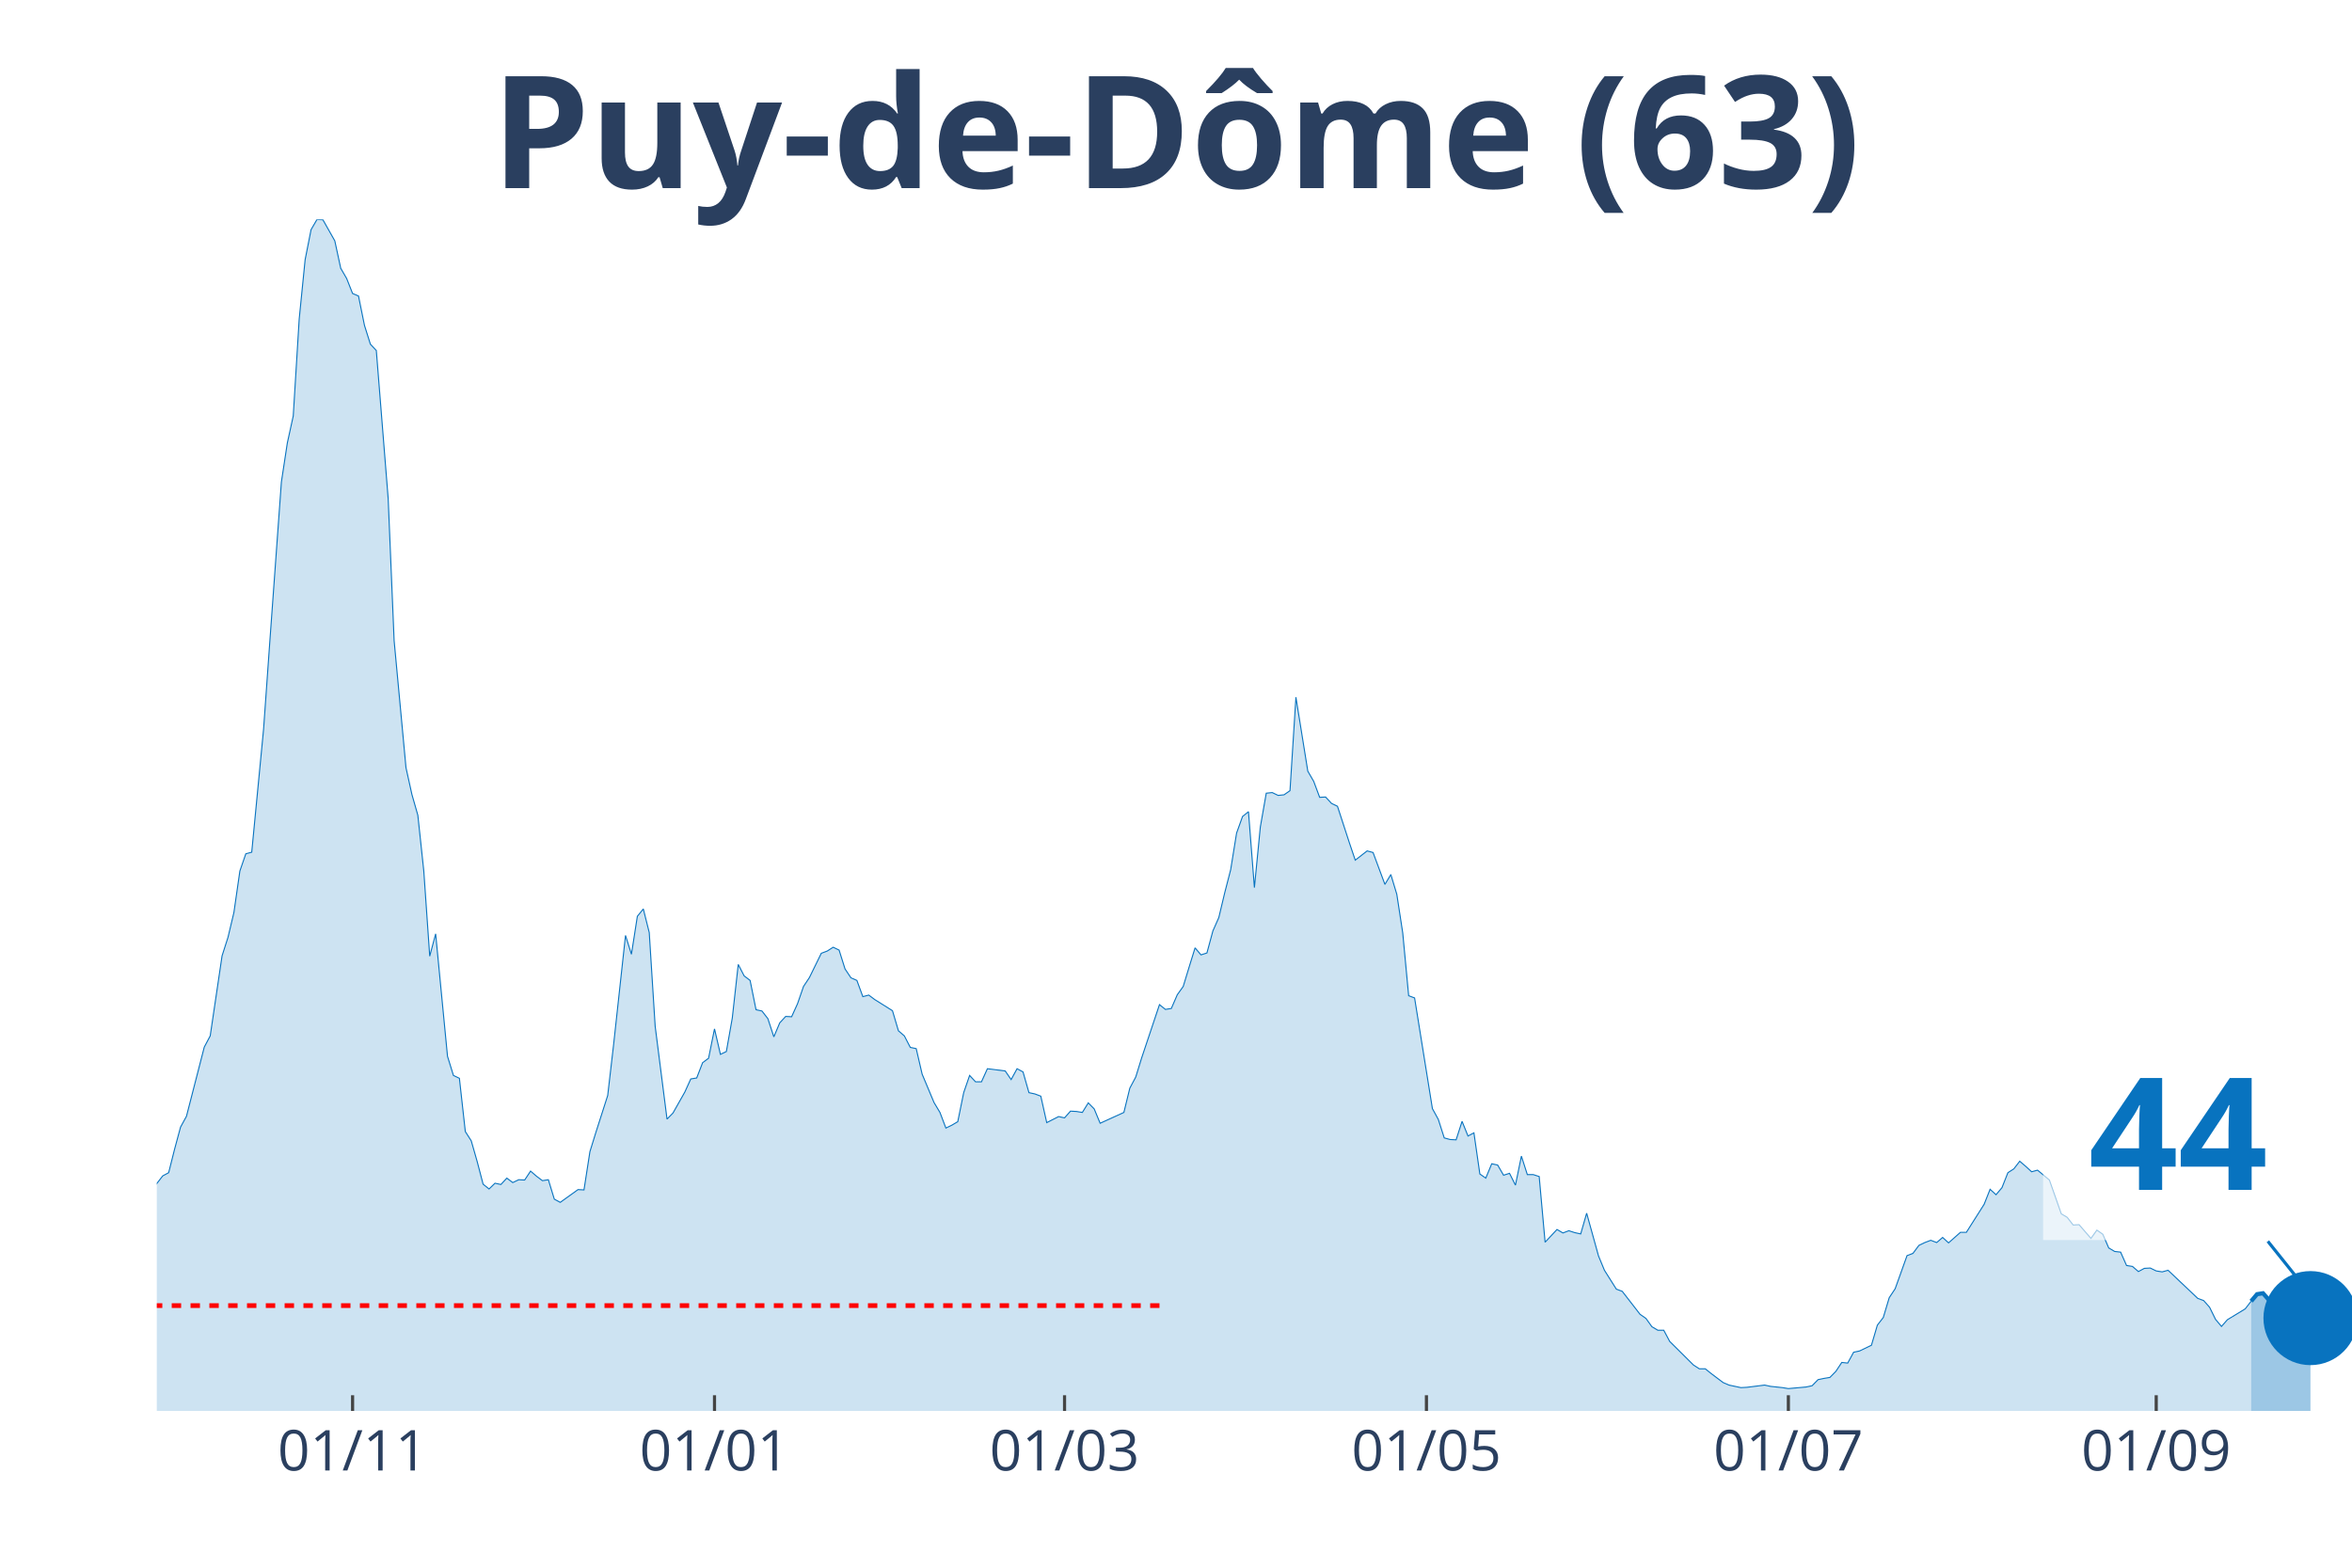
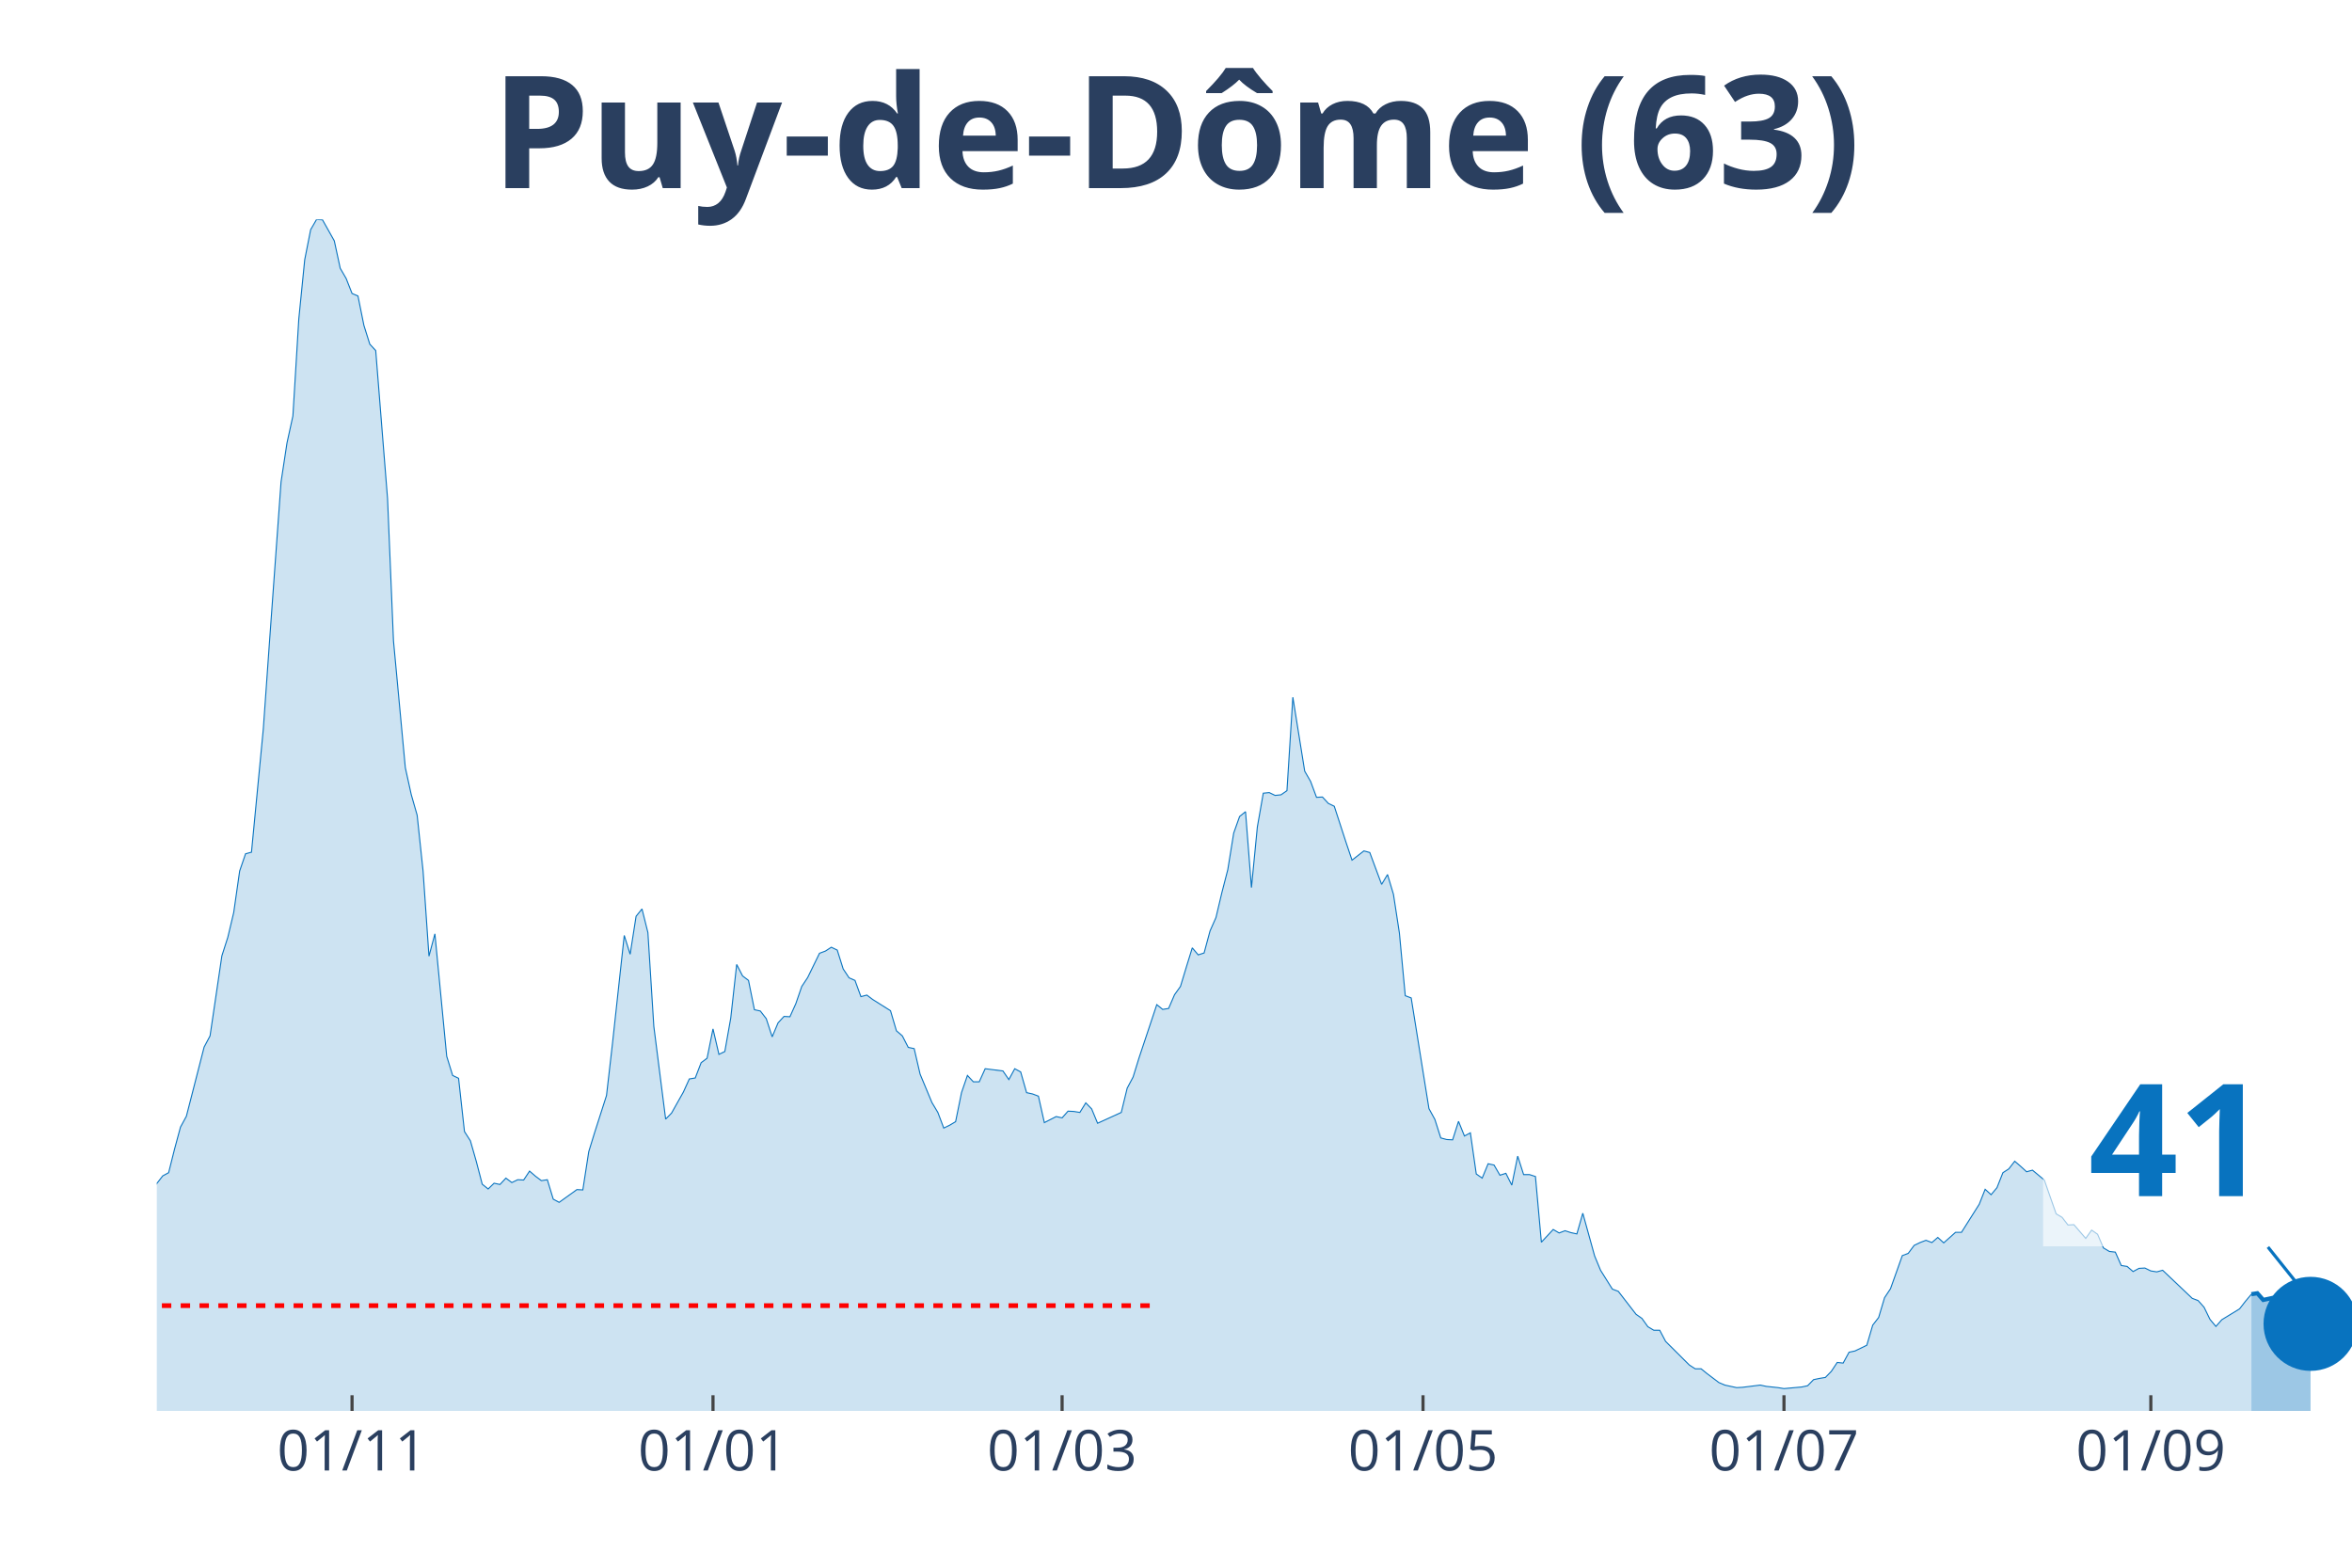
<svg xmlns="http://www.w3.org/2000/svg" class="main-svg" width="1125" height="750" style="" viewBox="0 0 750 500">
  <rect x="0" y="0" width="750" height="500" style="fill: rgb(0, 0, 0); fill-opacity: 0;" />
-   <defs id="defs-3a1c6c">
+   <defs id="defs-bd6327">
    <g class="clips">
-       <clipPath id="clip3a1c6cxyplot" class="plotclip">
+       <clipPath id="clipbd6327xyplot" class="plotclip">
        <rect width="700" height="380" />
      </clipPath>
-       <clipPath class="axesclip" id="clip3a1c6cx">
+       <clipPath class="axesclip" id="clipbd6327x">
        <rect x="50" y="0" width="700" height="500" />
      </clipPath>
-       <clipPath class="axesclip" id="clip3a1c6cy">
+       <clipPath class="axesclip" id="clipbd6327y">
        <rect x="0" y="70" width="750" height="380" />
      </clipPath>
-       <clipPath class="axesclip" id="clip3a1c6cxy">
+       <clipPath class="axesclip" id="clipbd6327xy">
        <rect x="50" y="70" width="700" height="380" />
      </clipPath>
    </g>
    <g class="gradients" />
  </defs>
  <g class="bglayer">
    <rect class="bg" x="50" y="70" width="700" height="380" style="fill: rgb(0, 0, 0); fill-opacity: 0; stroke-width: 0;" />
  </g>
  <g class="layer-below">
    <g class="imagelayer" />
    <g class="shapelayer" />
  </g>
  <g class="cartesianlayer">
    <g class="subplot xy">
      <g class="layer-subplot">
        <g class="shapelayer" />
        <g class="imagelayer" />
      </g>
      <g class="gridlayer">
        <g class="x">
-           <path class="xgrid crisp" transform="translate(112.43,0)" d="M0,70v380" style="stroke: rgb(255, 255, 255); stroke-opacity: 1; stroke-width: 1px;" />
-           <path class="xgrid crisp" transform="translate(227.84,0)" d="M0,70v380" style="stroke: rgb(255, 255, 255); stroke-opacity: 1; stroke-width: 1px;" />
-           <path class="xgrid crisp" transform="translate(339.46,0)" d="M0,70v380" style="stroke: rgb(255, 255, 255); stroke-opacity: 1; stroke-width: 1px;" />
-           <path class="xgrid crisp" transform="translate(454.86,0)" d="M0,70v380" style="stroke: rgb(255, 255, 255); stroke-opacity: 1; stroke-width: 1px;" />
-           <path class="xgrid crisp" transform="translate(570.27,0)" d="M0,70v380" style="stroke: rgb(255, 255, 255); stroke-opacity: 1; stroke-width: 1px;" />
-           <path class="xgrid crisp" transform="translate(687.57,0)" d="M0,70v380" style="stroke: rgb(255, 255, 255); stroke-opacity: 1; stroke-width: 1px;" />
+           <path class="xgrid crisp" transform="translate(112.26,0)" d="M0,70v380" style="stroke: rgb(255, 255, 255); stroke-opacity: 1; stroke-width: 1px;" />
+           <path class="xgrid crisp" transform="translate(227.36,0)" d="M0,70v380" style="stroke: rgb(255, 255, 255); stroke-opacity: 1; stroke-width: 1px;" />
+           <path class="xgrid crisp" transform="translate(338.68,0)" d="M0,70v380" style="stroke: rgb(255, 255, 255); stroke-opacity: 1; stroke-width: 1px;" />
+           <path class="xgrid crisp" transform="translate(453.77,0)" d="M0,70v380" style="stroke: rgb(255, 255, 255); stroke-opacity: 1; stroke-width: 1px;" />
+           <path class="xgrid crisp" transform="translate(568.87,0)" d="M0,70v380" style="stroke: rgb(255, 255, 255); stroke-opacity: 1; stroke-width: 1px;" />
+           <path class="xgrid crisp" transform="translate(685.85,0)" d="M0,70v380" style="stroke: rgb(255, 255, 255); stroke-opacity: 1; stroke-width: 1px;" />
        </g>
        <g class="y" />
      </g>
      <g class="zerolinelayer" />
      <path class="xlines-below" />
      <path class="ylines-below" />
      <g class="overlines-below" />
      <g class="xaxislayer-below" />
      <g class="yaxislayer-below" />
      <g class="overaxes-below" />
-       <g class="plot" transform="translate(50, 70)" clip-path="url('#clip3a1c6cxyplot')">
+       <g class="plot" transform="translate(50, 70)" clip-path="url('#clipbd6327xyplot')">
        <g class="scatterlayer mlayer">
-           <g class="trace scatter trace48b3a3" style="stroke-miterlimit: 2;">
+           <g class="trace scatter tracee08e4a" style="stroke-miterlimit: 2;">
            <g class="fills">
              <g>
-                 <path class="js-fill" d="M667.84,380L-257.3,380L-257.3,378.68L-219.46,379.9L-217.57,379.69L-166.49,379.19L-164.59,379.59L-115.41,377.97L-113.51,376.64L-102.16,374.71L-100.27,375.63L-88.92,375.02L-87.03,372.68L-79.46,366.17L-77.57,365.66L-71.89,364.95L-70,363.73L-66.22,356.61L-64.32,355.28L-60.54,354.27L-58.65,349.49L-52.97,342.57L-51.08,341.25L-43.51,332.7L-41.62,334.43L-39.73,331.69L-37.84,331.28L-35.95,332.3L-34.05,327.72L-30.27,331.18L-28.38,330.97L-24.59,331.58L-22.7,330.57L-20.81,333.52L-18.92,333.21L-17.03,331.08L-15.14,327.21L-11.35,326.4L-9.46,325.89L-7.57,323.55L-5.68,319.07L-3.78,313.48L-1.89,311.95L0,307.48L1.89,305.04L3.78,304.02L5.68,296.49L7.57,289.48L9.46,286.02L15.14,263.95L17.03,260.39L20.81,234.86L22.7,228.96L24.59,221.02L26.49,207.8L28.38,202.31L30.27,201.8L34.05,162.54L35.95,135.89L39.73,83.71L41.62,71.3L43.51,62.66L45.41,31.73L47.3,12.82L49.19,3.25L51.08,0L52.97,0.1L56.76,6.81L58.65,15.56L60.54,18.82L62.43,23.6L64.32,24.41L66.22,33.77L68.11,39.77L70,41.8L73.78,89L75.68,134.36L79.46,174.84L81.35,183.39L83.24,190L85.14,207.8L87.03,234.96L88.92,227.84L92.7,266.9L94.59,273L96.49,273.91L98.38,290.9L100.27,293.85L102.16,300.46L104.05,307.68L105.95,309.21L107.84,307.38L109.73,307.78L111.62,305.75L113.51,307.17L115.41,306.26L117.3,306.36L119.19,303.51L121.08,305.14L122.97,306.56L124.86,306.26L126.76,312.46L128.65,313.48L134.32,309.41L136.22,309.51L138.11,297.31L140,291.2L143.78,279.41L145.68,263.03L149.46,228.35L151.35,234.35L153.24,222.24L155.14,219.9L157.03,227.43L158.92,257.33L162.7,286.93L164.59,285L168.38,278.29L170.27,274.12L172.16,273.81L174.05,268.93L175.95,267.51L177.84,258.15L179.73,266.28L181.62,265.37L183.51,254.69L185.41,237.6L187.3,241.26L189.19,242.69L191.08,252.04L192.97,252.45L194.86,254.89L196.76,260.69L198.65,256.22L200.54,254.18L202.43,254.28L204.32,250.11L206.22,244.62L208.11,241.77L211.89,234.04L213.78,233.33L215.68,232.11L217.57,233.02L219.46,239.03L221.35,241.87L223.24,242.69L225.14,247.87L227.03,247.37L228.92,248.79L234.59,252.35L236.49,258.76L238.38,260.39L240.27,264.05L242.16,264.45L244.05,272.59L247.84,281.64L249.73,284.8L251.62,289.78L253.51,288.87L255.41,287.75L257.3,278.49L259.19,273L261.08,275.03L262.97,275.03L264.86,270.86L270.54,271.57L272.43,274.32L274.32,270.86L276.22,271.88L278.11,278.49L280,278.9L281.89,279.61L283.78,288.05L287.57,286.12L289.46,286.53L291.35,284.39L293.24,284.49L295.14,284.8L297.03,281.75L298.92,283.68L300.81,288.25L308.38,284.8L310.27,277.07L312.16,273.51L314.05,267.4L319.73,250.42L321.62,251.94L323.51,251.64L325.41,247.26L327.3,244.62L329.19,238.42L331.08,232.31L332.97,234.55L334.86,233.94L336.76,226.92L338.65,222.65L340.54,214.72L342.43,207.39L344.32,195.7L346.22,190.41L348.11,188.88L350,213.09L351.89,193.76L353.78,182.98L355.68,182.78L357.57,183.69L359.46,183.49L361.35,182.17L363.24,152.37L367.03,175.96L368.92,179.22L370.81,184.3L372.7,184.2L374.59,186.24L376.49,187.15L380.27,198.75L382.16,204.34L385.95,201.39L387.84,201.9L391.62,212.07L393.51,208.92L395.41,215.22L397.3,227.53L399.19,247.57L401.08,248.28L406.76,283.58L408.65,287.03L410.54,292.93L412.43,293.44L414.32,293.54L416.22,287.64L418.11,292.32L420,291.31L421.89,304.43L423.78,305.75L425.68,301.17L427.57,301.58L429.46,304.83L431.35,304.22L433.24,307.99L435.14,298.73L437.03,304.63L438.92,304.63L440.81,305.24L442.7,326.19L446.49,322.13L448.38,323.24L450.27,322.53L452.16,323.14L454.05,323.55L455.95,316.94L459.73,330.57L461.62,335.14L465.41,341.15L467.3,341.86L472.97,349.18L474.86,350.5L476.76,353.15L478.65,354.27L480.54,354.27L482.43,357.83L490,365.35L491.89,366.57L493.78,366.57L495.68,368.1L499.46,370.95L501.35,371.76L505.14,372.57L507.03,372.47L512.7,371.76L514.59,372.17L518.38,372.57L520.27,372.88L525.95,372.37L527.84,371.96L529.73,370.03L531.62,369.63L533.51,369.32L535.41,367.39L537.3,364.54L539.19,364.74L541.08,361.28L542.97,360.88L546.76,359.05L548.65,352.64L550.54,350.2L552.43,343.89L554.32,341.04L556.22,335.75L558.11,330.47L560,329.75L561.89,327.21L563.78,326.3L565.68,325.58L567.57,326.3L569.46,324.67L571.35,326.4L575.14,323.04L577.03,323.04L582.7,314.09L584.59,309.31L586.49,311.04L588.38,308.8L590.27,304.02L592.16,302.8L594.05,300.36L595.95,301.99L597.84,303.72L599.73,303.21L603.51,306.36L605.41,311.75L607.3,317.14L609.19,318.26L611.08,320.7L612.97,320.6L616.76,324.97L618.65,322.33L620.54,323.65L622.43,328.02L624.32,329.14L626.22,329.35L628.11,333.62L630,333.92L631.89,335.55L633.78,334.53L635.68,334.43L637.57,335.35L639.46,335.65L641.35,335.14L650.81,344.1L652.7,344.81L654.59,346.94L656.49,350.81L658.38,353.05L660.27,350.91L665.95,347.45L667.84,345.01" style="fill: rgb(8, 115, 191); fill-opacity: 0.2; stroke-width: 0;" />
+                 <path class="js-fill" d="M667.92,380L-256.6,380L-256.6,378.68L-218.87,379.9L-216.98,379.69L-166.04,379.19L-164.15,379.59L-115.09,377.97L-113.21,376.64L-101.89,374.71L-100,375.63L-88.68,375.02L-86.79,372.68L-79.25,366.17L-77.36,365.66L-71.7,364.95L-69.81,363.73L-66.04,356.61L-64.15,355.28L-60.38,354.27L-58.49,349.49L-52.83,342.57L-50.94,341.25L-43.4,332.7L-41.51,334.43L-39.62,331.69L-37.74,331.28L-35.85,332.3L-33.96,327.72L-30.19,331.18L-28.3,330.97L-24.53,331.58L-22.64,330.57L-20.75,333.52L-18.87,333.21L-16.98,331.08L-15.09,327.21L-11.32,326.4L-9.43,325.89L-7.55,323.55L-5.66,319.07L-3.77,313.48L-1.89,311.95L0,307.48L1.89,305.04L3.77,304.02L5.66,296.49L7.55,289.48L9.43,286.02L15.09,263.95L16.98,260.39L20.75,234.86L22.64,228.96L24.53,221.02L26.42,207.8L28.3,202.31L30.19,201.8L33.96,162.54L35.85,135.89L39.62,83.71L41.51,71.3L43.4,62.66L45.28,31.73L47.17,12.82L49.06,3.25L50.94,0L52.83,0.1L56.6,6.81L58.49,15.56L60.38,18.82L62.26,23.6L64.15,24.41L66.04,33.77L67.92,39.77L69.81,41.8L73.58,89L75.47,134.36L79.25,174.84L81.13,183.39L83.02,190L84.91,207.8L86.79,234.96L88.68,227.84L92.45,266.9L94.34,273L96.23,273.91L98.11,290.9L100,293.85L101.89,300.46L103.77,307.68L105.66,309.21L107.55,307.38L109.43,307.78L111.32,305.75L113.21,307.17L115.09,306.26L116.98,306.36L118.87,303.51L120.75,305.14L122.64,306.56L124.53,306.26L126.42,312.46L128.3,313.48L133.96,309.41L135.85,309.51L137.74,297.31L139.62,291.2L143.4,279.41L145.28,263.03L149.06,228.35L150.94,234.35L152.83,222.24L154.72,219.9L156.6,227.43L158.49,257.33L162.26,286.93L164.15,285L167.92,278.29L169.81,274.12L171.7,273.81L173.58,268.93L175.47,267.51L177.36,258.15L179.25,266.28L181.13,265.37L183.02,254.69L184.91,237.6L186.79,241.26L188.68,242.69L190.57,252.04L192.45,252.45L194.34,254.89L196.23,260.69L198.11,256.22L200,254.18L201.89,254.28L203.77,250.11L205.66,244.62L207.55,241.77L211.32,234.04L213.21,233.33L215.09,232.11L216.98,233.02L218.87,239.03L220.75,241.87L222.64,242.69L224.53,247.87L226.42,247.37L228.3,248.79L233.96,252.35L235.85,258.76L237.74,260.39L239.62,264.05L241.51,264.45L243.4,272.59L247.17,281.64L249.06,284.8L250.94,289.78L252.83,288.87L254.72,287.75L256.6,278.49L258.49,273L260.38,275.03L262.26,275.03L264.15,270.86L269.81,271.57L271.7,274.32L273.58,270.86L275.47,271.88L277.36,278.49L279.25,278.9L281.13,279.61L283.02,288.05L286.79,286.12L288.68,286.53L290.57,284.39L292.45,284.49L294.34,284.8L296.23,281.75L298.11,283.68L300,288.25L307.55,284.8L309.43,277.07L311.32,273.51L313.21,267.4L318.87,250.42L320.75,251.94L322.64,251.64L324.53,247.26L326.42,244.62L328.3,238.42L330.19,232.31L332.08,234.55L333.96,233.94L335.85,226.92L337.74,222.65L339.62,214.72L341.51,207.39L343.4,195.7L345.28,190.41L347.17,188.88L349.06,213.09L350.94,193.76L352.83,182.98L354.72,182.78L356.6,183.69L358.49,183.49L360.38,182.17L362.26,152.37L366.04,175.96L367.92,179.22L369.81,184.3L371.7,184.2L373.58,186.24L375.47,187.15L379.25,198.75L381.13,204.34L384.91,201.39L386.79,201.9L390.57,212.07L392.45,208.92L394.34,215.22L396.23,227.53L398.11,247.57L400,248.28L405.66,283.58L407.55,287.03L409.43,292.93L411.32,293.44L413.21,293.54L415.09,287.64L416.98,292.32L418.87,291.31L420.75,304.43L422.64,305.75L424.53,301.17L426.42,301.58L428.3,304.83L430.19,304.22L432.08,307.99L433.96,298.73L435.85,304.63L437.74,304.63L439.62,305.24L441.51,326.19L445.28,322.13L447.17,323.24L449.06,322.53L450.94,323.14L452.83,323.55L454.72,316.94L458.49,330.57L460.38,335.14L464.15,341.15L466.04,341.86L471.7,349.18L473.58,350.5L475.47,353.15L477.36,354.27L479.25,354.27L481.13,357.83L488.68,365.35L490.57,366.57L492.45,366.57L494.34,368.1L498.11,370.95L500,371.76L503.77,372.57L505.66,372.47L511.32,371.76L513.21,372.17L516.98,372.57L518.87,372.88L524.53,372.37L526.42,371.96L528.3,370.03L530.19,369.63L532.08,369.32L533.96,367.39L535.85,364.54L537.74,364.74L539.62,361.28L541.51,360.88L545.28,359.05L547.17,352.64L549.06,350.2L550.94,343.89L552.83,341.04L554.72,335.75L556.6,330.47L558.49,329.75L560.38,327.21L562.26,326.3L564.15,325.58L566.04,326.3L567.92,324.67L569.81,326.4L573.58,323.04L575.47,323.04L581.13,314.09L583.02,309.31L584.91,311.04L586.79,308.8L588.68,304.02L590.57,302.8L592.45,300.36L594.34,301.99L596.23,303.72L598.11,303.21L601.89,306.36L603.77,311.75L605.66,317.14L607.55,318.26L609.43,320.7L611.32,320.6L615.09,324.97L616.98,322.33L618.87,323.65L620.75,328.02L622.64,329.14L624.53,329.35L626.42,333.62L628.3,333.92L630.19,335.55L632.08,334.53L633.96,334.43L635.85,335.35L637.74,335.65L639.62,335.14L649.06,344.1L650.94,344.81L652.83,346.94L654.72,350.81L656.6,353.05L658.49,350.91L664.15,347.45L666.04,345.01L667.92,342.77" style="fill: rgb(8, 115, 191); fill-opacity: 0.2; stroke-width: 0;" />
              </g>
            </g>
            <g class="errorbars" />
            <g class="lines">
-               <path class="js-line" d="M-257.3,378.68L-219.46,379.9L-217.57,379.69L-166.49,379.19L-164.59,379.59L-115.41,377.97L-113.51,376.64L-102.16,374.71L-100.27,375.63L-88.92,375.02L-87.03,372.68L-79.46,366.17L-77.57,365.66L-71.89,364.95L-70,363.73L-66.22,356.61L-64.32,355.28L-60.54,354.27L-58.65,349.49L-52.97,342.57L-51.08,341.25L-43.51,332.7L-41.62,334.43L-39.73,331.69L-37.84,331.28L-35.95,332.3L-34.05,327.72L-30.27,331.18L-28.38,330.97L-24.59,331.58L-22.7,330.57L-20.81,333.52L-18.92,333.21L-17.03,331.08L-15.14,327.21L-11.35,326.4L-9.46,325.89L-7.57,323.55L-5.68,319.07L-3.78,313.48L-1.89,311.95L0,307.48L1.89,305.04L3.78,304.02L5.68,296.49L7.57,289.48L9.46,286.02L15.14,263.95L17.03,260.39L20.81,234.86L22.7,228.96L24.59,221.02L26.49,207.8L28.38,202.31L30.27,201.8L34.05,162.54L35.95,135.89L39.73,83.71L41.62,71.3L43.51,62.66L45.41,31.73L47.3,12.82L49.19,3.25L51.08,0L52.97,0.1L56.76,6.81L58.65,15.56L60.54,18.82L62.43,23.6L64.32,24.41L66.22,33.77L68.11,39.77L70,41.8L73.78,89L75.68,134.36L79.46,174.84L81.35,183.39L83.24,190L85.14,207.8L87.03,234.96L88.92,227.84L92.7,266.9L94.59,273L96.49,273.91L98.38,290.9L100.27,293.85L102.16,300.46L104.05,307.68L105.95,309.21L107.84,307.38L109.73,307.78L111.62,305.75L113.51,307.17L115.41,306.26L117.3,306.36L119.19,303.51L121.08,305.14L122.97,306.56L124.86,306.26L126.76,312.46L128.65,313.48L134.32,309.41L136.22,309.51L138.11,297.31L140,291.2L143.78,279.41L145.68,263.03L149.46,228.35L151.35,234.35L153.24,222.24L155.14,219.9L157.03,227.43L158.92,257.33L162.7,286.93L164.59,285L168.38,278.29L170.27,274.12L172.16,273.81L174.05,268.93L175.95,267.51L177.84,258.15L179.73,266.28L181.62,265.37L183.51,254.69L185.41,237.6L187.3,241.26L189.19,242.69L191.08,252.04L192.97,252.45L194.86,254.89L196.76,260.69L198.65,256.22L200.54,254.18L202.43,254.28L204.32,250.11L206.22,244.62L208.11,241.77L211.89,234.04L213.78,233.33L215.68,232.11L217.57,233.02L219.46,239.03L221.35,241.87L223.24,242.69L225.14,247.87L227.03,247.37L228.92,248.79L234.59,252.35L236.49,258.76L238.38,260.39L240.27,264.05L242.16,264.45L244.05,272.59L247.84,281.64L249.73,284.8L251.62,289.78L253.51,288.87L255.41,287.75L257.3,278.49L259.19,273L261.08,275.03L262.97,275.03L264.86,270.86L270.54,271.57L272.43,274.32L274.32,270.86L276.22,271.88L278.11,278.49L280,278.9L281.89,279.61L283.78,288.05L287.57,286.12L289.46,286.53L291.35,284.39L293.24,284.49L295.14,284.8L297.03,281.75L298.92,283.68L300.81,288.25L308.38,284.8L310.27,277.07L312.16,273.51L314.05,267.4L319.73,250.42L321.62,251.94L323.51,251.64L325.41,247.26L327.3,244.62L329.19,238.42L331.08,232.31L332.97,234.55L334.86,233.94L336.76,226.92L338.65,222.65L340.54,214.72L342.43,207.39L344.32,195.7L346.22,190.41L348.11,188.88L350,213.09L351.89,193.76L353.78,182.98L355.68,182.78L357.57,183.69L359.46,183.49L361.35,182.17L363.24,152.37L367.03,175.96L368.92,179.22L370.81,184.3L372.7,184.2L374.59,186.24L376.49,187.15L380.27,198.75L382.16,204.34L385.95,201.39L387.84,201.9L391.62,212.07L393.51,208.92L395.41,215.22L397.3,227.53L399.19,247.57L401.08,248.28L406.76,283.58L408.65,287.03L410.54,292.93L412.43,293.44L414.32,293.54L416.22,287.64L418.11,292.32L420,291.31L421.89,304.43L423.78,305.75L425.68,301.17L427.57,301.58L429.46,304.83L431.35,304.22L433.24,307.99L435.14,298.73L437.03,304.63L438.92,304.63L440.81,305.24L442.7,326.19L446.49,322.13L448.38,323.24L450.27,322.53L452.16,323.14L454.05,323.55L455.95,316.94L459.73,330.57L461.62,335.14L465.41,341.15L467.3,341.86L472.97,349.18L474.86,350.5L476.76,353.15L478.65,354.27L480.54,354.27L482.43,357.83L490,365.35L491.89,366.57L493.78,366.57L495.68,368.1L499.46,370.95L501.35,371.76L505.14,372.57L507.03,372.47L512.7,371.76L514.59,372.17L518.38,372.57L520.27,372.88L525.95,372.37L527.84,371.96L529.73,370.03L531.62,369.63L533.51,369.32L535.41,367.39L537.3,364.54L539.19,364.74L541.08,361.28L542.97,360.88L546.76,359.05L548.65,352.64L550.54,350.2L552.43,343.89L554.32,341.04L556.22,335.75L558.11,330.47L560,329.75L561.89,327.21L563.78,326.3L565.68,325.58L567.57,326.3L569.46,324.67L571.35,326.4L575.14,323.04L577.03,323.04L582.7,314.09L584.59,309.31L586.49,311.04L588.38,308.8L590.27,304.02L592.16,302.8L594.05,300.36L595.95,301.99L597.84,303.72L599.73,303.21L603.51,306.36L605.41,311.75L607.3,317.14L609.19,318.26L611.08,320.7L612.97,320.6L616.76,324.97L618.65,322.33L620.54,323.65L622.43,328.02L624.32,329.14L626.22,329.35L628.11,333.62L630,333.92L631.89,335.55L633.78,334.53L635.68,334.43L637.57,335.35L639.46,335.65L641.35,335.14L650.81,344.1L652.7,344.81L654.59,346.94L656.49,350.81L658.38,353.05L660.27,350.91L665.95,347.45L667.84,345.01" style="vector-effect: non-scaling-stroke; fill: none; stroke: rgb(8, 115, 191); stroke-opacity: 1; stroke-width: 0.5px; opacity: 1;" />
+               <path class="js-line" d="M-256.6,378.68L-218.87,379.9L-216.98,379.69L-166.04,379.19L-164.15,379.59L-115.09,377.97L-113.21,376.64L-101.89,374.71L-100,375.63L-88.68,375.02L-86.79,372.68L-79.25,366.17L-77.36,365.66L-71.7,364.95L-69.81,363.73L-66.04,356.61L-64.15,355.28L-60.38,354.27L-58.49,349.49L-52.83,342.57L-50.94,341.25L-43.4,332.7L-41.51,334.43L-39.62,331.69L-37.74,331.28L-35.85,332.3L-33.96,327.72L-30.19,331.18L-28.3,330.97L-24.53,331.58L-22.64,330.57L-20.75,333.52L-18.87,333.21L-16.98,331.08L-15.09,327.21L-11.32,326.4L-9.43,325.89L-7.55,323.55L-5.66,319.07L-3.77,313.48L-1.89,311.95L0,307.48L1.89,305.04L3.77,304.02L5.66,296.49L7.55,289.48L9.43,286.02L15.09,263.95L16.98,260.39L20.75,234.86L22.64,228.96L24.53,221.02L26.42,207.8L28.3,202.31L30.19,201.8L33.96,162.54L35.85,135.89L39.62,83.71L41.51,71.3L43.4,62.66L45.28,31.73L47.17,12.82L49.06,3.25L50.94,0L52.83,0.1L56.6,6.81L58.49,15.56L60.38,18.82L62.26,23.6L64.15,24.41L66.04,33.77L67.92,39.77L69.81,41.8L73.58,89L75.47,134.36L79.25,174.84L81.13,183.39L83.02,190L84.91,207.8L86.79,234.96L88.68,227.84L92.45,266.9L94.34,273L96.23,273.91L98.11,290.9L100,293.85L101.89,300.46L103.77,307.68L105.66,309.21L107.55,307.38L109.43,307.78L111.32,305.75L113.21,307.17L115.09,306.26L116.98,306.36L118.87,303.51L120.75,305.14L122.64,306.56L124.53,306.26L126.42,312.46L128.3,313.48L133.96,309.41L135.85,309.51L137.74,297.31L139.62,291.2L143.4,279.41L145.28,263.03L149.06,228.35L150.94,234.35L152.83,222.24L154.72,219.9L156.6,227.43L158.49,257.33L162.26,286.93L164.15,285L167.92,278.29L169.81,274.12L171.7,273.81L173.58,268.93L175.47,267.51L177.36,258.15L179.25,266.28L181.13,265.37L183.02,254.69L184.91,237.6L186.79,241.26L188.68,242.69L190.57,252.04L192.45,252.45L194.34,254.89L196.23,260.69L198.11,256.22L200,254.18L201.89,254.28L203.77,250.11L205.66,244.62L207.55,241.77L211.32,234.04L213.21,233.33L215.09,232.11L216.98,233.02L218.87,239.03L220.75,241.87L222.64,242.69L224.53,247.87L226.42,247.37L228.3,248.79L233.96,252.35L235.85,258.76L237.74,260.39L239.62,264.05L241.51,264.45L243.4,272.59L247.17,281.64L249.06,284.8L250.94,289.78L252.83,288.87L254.72,287.75L256.6,278.49L258.49,273L260.38,275.03L262.26,275.03L264.15,270.86L269.81,271.57L271.7,274.32L273.58,270.86L275.47,271.88L277.36,278.49L279.25,278.9L281.13,279.61L283.02,288.05L286.79,286.12L288.68,286.53L290.57,284.39L292.45,284.49L294.34,284.8L296.23,281.75L298.11,283.68L300,288.25L307.55,284.8L309.43,277.07L311.32,273.51L313.21,267.4L318.87,250.42L320.75,251.94L322.64,251.64L324.53,247.26L326.42,244.62L328.3,238.42L330.19,232.31L332.08,234.55L333.96,233.94L335.85,226.92L337.74,222.65L339.62,214.72L341.51,207.39L343.4,195.7L345.28,190.41L347.17,188.88L349.06,213.09L350.94,193.76L352.83,182.98L354.72,182.78L356.6,183.69L358.49,183.49L360.38,182.17L362.26,152.37L366.04,175.96L367.92,179.22L369.81,184.3L371.7,184.2L373.58,186.24L375.47,187.15L379.25,198.75L381.13,204.34L384.91,201.39L386.79,201.9L390.57,212.07L392.45,208.92L394.34,215.22L396.23,227.53L398.11,247.57L400,248.28L405.66,283.58L407.55,287.03L409.43,292.93L411.32,293.44L413.21,293.54L415.09,287.64L416.98,292.32L418.87,291.31L420.75,304.43L422.64,305.75L424.53,301.17L426.42,301.58L428.3,304.83L430.19,304.22L432.08,307.99L433.96,298.73L435.85,304.63L437.74,304.63L439.62,305.24L441.51,326.19L445.28,322.13L447.17,323.24L449.06,322.53L450.94,323.14L452.83,323.55L454.72,316.94L458.49,330.57L460.38,335.14L464.15,341.15L466.04,341.86L471.7,349.18L473.58,350.5L475.47,353.15L477.36,354.27L479.25,354.27L481.13,357.83L488.68,365.35L490.57,366.57L492.45,366.57L494.34,368.1L498.11,370.95L500,371.76L503.77,372.57L505.66,372.47L511.32,371.76L513.21,372.17L516.98,372.57L518.87,372.88L524.53,372.37L526.42,371.96L528.3,370.03L530.19,369.63L532.08,369.32L533.96,367.39L535.85,364.54L537.74,364.74L539.62,361.28L541.51,360.88L545.28,359.05L547.17,352.64L549.06,350.2L550.94,343.89L552.83,341.04L554.72,335.75L556.6,330.47L558.49,329.75L560.38,327.21L562.26,326.3L564.15,325.58L566.04,326.3L567.92,324.67L569.81,326.4L573.58,323.04L575.47,323.04L581.13,314.09L583.02,309.31L584.91,311.04L586.79,308.8L588.68,304.02L590.57,302.8L592.45,300.36L594.34,301.99L596.23,303.72L598.11,303.21L601.89,306.36L603.77,311.75L605.66,317.14L607.55,318.26L609.43,320.7L611.32,320.6L615.09,324.97L616.98,322.33L618.87,323.65L620.75,328.02L622.64,329.14L624.53,329.35L626.42,333.62L628.3,333.92L630.19,335.55L632.08,334.53L633.96,334.43L635.85,335.35L637.74,335.65L639.62,335.14L649.06,344.1L650.94,344.81L652.83,346.94L654.72,350.81L656.6,353.05L658.49,350.91L664.15,347.45L666.04,345.01L667.92,342.77" style="vector-effect: non-scaling-stroke; fill: none; stroke: rgb(8, 115, 191); stroke-opacity: 1; stroke-width: 0.5px; opacity: 1;" />
            </g>
            <g class="points" />
            <g class="text" />
          </g>
-           <g class="trace scatter trace457f36" style="stroke-miterlimit: 2;">
+           <g class="trace scatter traced64da0" style="stroke-miterlimit: 2;">
            <g class="fills">
              <g>
-                 <path class="js-fill" d="M686.76,380L667.84,380L667.84,345.01L669.73,342.77L671.62,342.47L673.51,344.6L675.41,344.2L677.3,343.79L679.19,344.91L681.08,349.99L682.97,350.3L686.76,350.4" style="fill: rgb(8, 115, 191); fill-opacity: 0.4; stroke-width: 0;" />
+                 <path class="js-fill" d="M686.79,380L667.92,380L667.92,342.77L669.81,342.47L671.7,344.6L675.47,343.79L677.36,344.91L679.25,349.99L681.13,350.3L684.91,350.4L686.79,352.23" style="fill: rgb(8, 115, 191); fill-opacity: 0.4; stroke-width: 0;" />
              </g>
            </g>
            <g class="errorbars" />
            <g class="lines">
-               <path class="js-line" d="M667.84,345.01L669.73,342.77L671.62,342.47L673.51,344.6L675.41,344.2L677.3,343.79L679.19,344.91L681.08,349.99L682.97,350.3L686.76,350.4" style="vector-effect: non-scaling-stroke; fill: none; stroke: rgb(8, 115, 191); stroke-opacity: 1; stroke-width: 2px; opacity: 1;" />
+               <path class="js-line" d="M667.92,342.77L669.81,342.47L671.7,344.6L675.47,343.79L677.36,344.91L679.25,349.99L681.13,350.3L684.91,350.4L686.79,352.23" style="vector-effect: non-scaling-stroke; fill: none; stroke: rgb(8, 115, 191); stroke-opacity: 1; stroke-width: 2px; opacity: 1;" />
            </g>
            <g class="points" />
            <g class="text" />
          </g>
-           <g class="trace scatter traced1bc7d" style="stroke-miterlimit: 2; opacity: 1;">
+           <g class="trace scatter trace29a04e" style="stroke-miterlimit: 2; opacity: 1;">
            <g class="fills" />
            <g class="errorbars" />
            <g class="lines" />
            <g class="points">
-               <path class="point" transform="translate(686.76,350.4)" d="M15,0A15,15 0 1,1 0,-15A15,15 0 0,1 15,0Z" style="opacity: 1; stroke-width: 0px; fill: rgb(8, 115, 191); fill-opacity: 1;" />
+               <path class="point" transform="translate(686.79,352.23)" d="M15,0A15,15 0 1,1 0,-15A15,15 0 0,1 15,0Z" style="opacity: 1; stroke-width: 0px; fill: rgb(8, 115, 191); fill-opacity: 1;" />
            </g>
            <g class="text" />
          </g>
        </g>
      </g>
      <g class="overplot" />
      <path class="xlines-above crisp" style="fill: none; stroke-width: 1px; stroke: rgb(0, 0, 0); stroke-opacity: 0;" d="" />
      <path class="ylines-above crisp" style="fill: none;" d="M0,0" />
      <g class="overlines-above" />
      <g class="xaxislayer-above">
-         <path class="xtick ticks crisp" d="M0,450v-5" transform="translate(112.43,0)" style="stroke: rgb(68, 68, 68); stroke-opacity: 1; stroke-width: 1px;" />
-         <path class="xtick ticks crisp" d="M0,450v-5" transform="translate(227.84,0)" style="stroke: rgb(68, 68, 68); stroke-opacity: 1; stroke-width: 1px;" />
-         <path class="xtick ticks crisp" d="M0,450v-5" transform="translate(339.46,0)" style="stroke: rgb(68, 68, 68); stroke-opacity: 1; stroke-width: 1px;" />
-         <path class="xtick ticks crisp" d="M0,450v-5" transform="translate(454.86,0)" style="stroke: rgb(68, 68, 68); stroke-opacity: 1; stroke-width: 1px;" />
-         <path class="xtick ticks crisp" d="M0,450v-5" transform="translate(570.27,0)" style="stroke: rgb(68, 68, 68); stroke-opacity: 1; stroke-width: 1px;" />
-         <path class="xtick ticks crisp" d="M0,450v-5" transform="translate(687.57,0)" style="stroke: rgb(68, 68, 68); stroke-opacity: 1; stroke-width: 1px;" />
+         <path class="xtick ticks crisp" d="M0,450v-5" transform="translate(112.26,0)" style="stroke: rgb(68, 68, 68); stroke-opacity: 1; stroke-width: 1px;" />
+         <path class="xtick ticks crisp" d="M0,450v-5" transform="translate(227.36,0)" style="stroke: rgb(68, 68, 68); stroke-opacity: 1; stroke-width: 1px;" />
+         <path class="xtick ticks crisp" d="M0,450v-5" transform="translate(338.68,0)" style="stroke: rgb(68, 68, 68); stroke-opacity: 1; stroke-width: 1px;" />
+         <path class="xtick ticks crisp" d="M0,450v-5" transform="translate(453.77,0)" style="stroke: rgb(68, 68, 68); stroke-opacity: 1; stroke-width: 1px;" />
+         <path class="xtick ticks crisp" d="M0,450v-5" transform="translate(568.87,0)" style="stroke: rgb(68, 68, 68); stroke-opacity: 1; stroke-width: 1px;" />
+         <path class="xtick ticks crisp" d="M0,450v-5" transform="translate(685.85,0)" style="stroke: rgb(68, 68, 68); stroke-opacity: 1; stroke-width: 1px;" />
        <g class="xtick">
-           <text text-anchor="middle" x="0" y="469" transform="translate(112.43,0)" style="font-family: 'Open Sans', verdana, arial, sans-serif; font-size: 18px; fill: rgb(42, 63, 95); fill-opacity: 1; white-space: pre;">01/11</text>
+           <text text-anchor="middle" x="0" y="469" transform="translate(112.26,0)" style="font-family: 'Open Sans', verdana, arial, sans-serif; font-size: 18px; fill: rgb(42, 63, 95); fill-opacity: 1; white-space: pre;">01/11</text>
        </g>
        <g class="xtick">
-           <text text-anchor="middle" x="0" y="469" transform="translate(227.84,0)" style="font-family: 'Open Sans', verdana, arial, sans-serif; font-size: 18px; fill: rgb(42, 63, 95); fill-opacity: 1; white-space: pre;">01/01</text>
+           <text text-anchor="middle" x="0" y="469" transform="translate(227.36,0)" style="font-family: 'Open Sans', verdana, arial, sans-serif; font-size: 18px; fill: rgb(42, 63, 95); fill-opacity: 1; white-space: pre;">01/01</text>
        </g>
        <g class="xtick">
-           <text text-anchor="middle" x="0" y="469" transform="translate(339.46,0)" style="font-family: 'Open Sans', verdana, arial, sans-serif; font-size: 18px; fill: rgb(42, 63, 95); fill-opacity: 1; white-space: pre;">01/03</text>
+           <text text-anchor="middle" x="0" y="469" transform="translate(338.68,0)" style="font-family: 'Open Sans', verdana, arial, sans-serif; font-size: 18px; fill: rgb(42, 63, 95); fill-opacity: 1; white-space: pre;">01/03</text>
        </g>
        <g class="xtick">
-           <text text-anchor="middle" x="0" y="469" transform="translate(454.86,0)" style="font-family: 'Open Sans', verdana, arial, sans-serif; font-size: 18px; fill: rgb(42, 63, 95); fill-opacity: 1; white-space: pre;">01/05</text>
+           <text text-anchor="middle" x="0" y="469" transform="translate(453.77,0)" style="font-family: 'Open Sans', verdana, arial, sans-serif; font-size: 18px; fill: rgb(42, 63, 95); fill-opacity: 1; white-space: pre;">01/05</text>
        </g>
        <g class="xtick">
-           <text text-anchor="middle" x="0" y="469" transform="translate(570.27,0)" style="font-family: 'Open Sans', verdana, arial, sans-serif; font-size: 18px; fill: rgb(42, 63, 95); fill-opacity: 1; white-space: pre;">01/07</text>
+           <text text-anchor="middle" x="0" y="469" transform="translate(568.87,0)" style="font-family: 'Open Sans', verdana, arial, sans-serif; font-size: 18px; fill: rgb(42, 63, 95); fill-opacity: 1; white-space: pre;">01/07</text>
        </g>
        <g class="xtick">
-           <text text-anchor="middle" x="0" y="469" transform="translate(687.57,0)" style="font-family: 'Open Sans', verdana, arial, sans-serif; font-size: 18px; fill: rgb(42, 63, 95); fill-opacity: 1; white-space: pre;">01/09</text>
+           <text text-anchor="middle" x="0" y="469" transform="translate(685.85,0)" style="font-family: 'Open Sans', verdana, arial, sans-serif; font-size: 18px; fill: rgb(42, 63, 95); fill-opacity: 1; white-space: pre;">01/09</text>
        </g>
      </g>
      <g class="yaxislayer-above" />
      <g class="overaxes-above" />
    </g>
  </g>
  <g class="polarlayer" />
  <g class="ternarylayer" />
  <g class="geolayer" />
  <g class="funnelarealayer" />
  <g class="pielayer" />
  <g class="treemaplayer" />
  <g class="sunburstlayer" />
  <g class="glimages" />
-   <defs id="topdefs-3a1c6c">
+   <defs id="topdefs-bd6327">
    <g class="clips" />
  </defs>
  <g class="layer-above">
    <g class="imagelayer" />
    <g class="shapelayer">
-       <path data-index="0" fill-rule="evenodd" d="M-1013.24,416.42L369.73,416.42" clip-path="url('#clip3a1c6cxy')" style="opacity: 1; stroke: rgb(255, 0, 0); stroke-opacity: 1; fill: rgb(0, 0, 0); fill-opacity: 0; stroke-dasharray: 3px, 3px; stroke-width: 1.5px;" />
+       <path data-index="0" fill-rule="evenodd" d="M-1010.38,416.42L368.87,416.42" clip-path="url('#clipbd6327xy')" style="opacity: 1; stroke: rgb(255, 0, 0); stroke-opacity: 1; fill: rgb(0, 0, 0); fill-opacity: 0; stroke-dasharray: 3px, 3px; stroke-width: 1.5px;" />
    </g>
  </g>
  <g class="infolayer">
    <g class="g-gtitle">
      <text class="gtitle" x="375" y="25" text-anchor="middle" dy="0.7em" style="font-family: 'Open Sans', verdana, arial, sans-serif; font-size: 50px; fill: rgb(42, 63, 95); opacity: 1; font-weight: normal; white-space: pre;">
        <tspan style="font-weight:bold">Puy-de-Dôme (63)</tspan>
      </text>
    </g>
    <g class="g-xtitle" />
    <g class="annotation" data-index="0" style="opacity: 1;">
-       <g class="annotation-text-g" transform="rotate(0,694.76,360.4)">
-         <g class="cursor-pointer" transform="translate(651, 324)">
+       <g class="annotation-text-g" transform="rotate(0,694.79,362.23)">
+         <g class="cursor-pointer" transform="translate(651, 326)">
          <rect class="bg" x="0.5" y="0.5" width="86" height="71" style="stroke-width: 1px; stroke: rgb(0, 0, 0); stroke-opacity: 0; fill: rgb(255, 255, 255); fill-opacity: 0.6;" />
          <text class="annotation-text" text-anchor="middle" x="43.531" y="55.5" style="font-family: 'Open Sans', verdana, arial, sans-serif; font-size: 50px; fill: rgb(8, 115, 191); fill-opacity: 1; white-space: pre;">
-             <tspan style="font-weight:bold">44 </tspan>
+             <tspan style="font-weight:bold">41 </tspan>
          </text>
        </g>
      </g>
      <g class="annotation-arrow-g" style="opacity: 1;">
-         <path d="M723.16,395.9L734.76,410.4" style="stroke-width: 1px; stroke: rgb(8, 115, 191); stroke-opacity: 1; stroke-dasharray: 0px, 0px, 18.569px, 18.569px;" />
+         <path d="M723.19,397.73L734.79,412.23" style="stroke-width: 1px; stroke: rgb(8, 115, 191); stroke-opacity: 1; stroke-dasharray: 0px, 0px, 18.569px, 18.569px;" />
      </g>
    </g>
  </g>
</svg>
